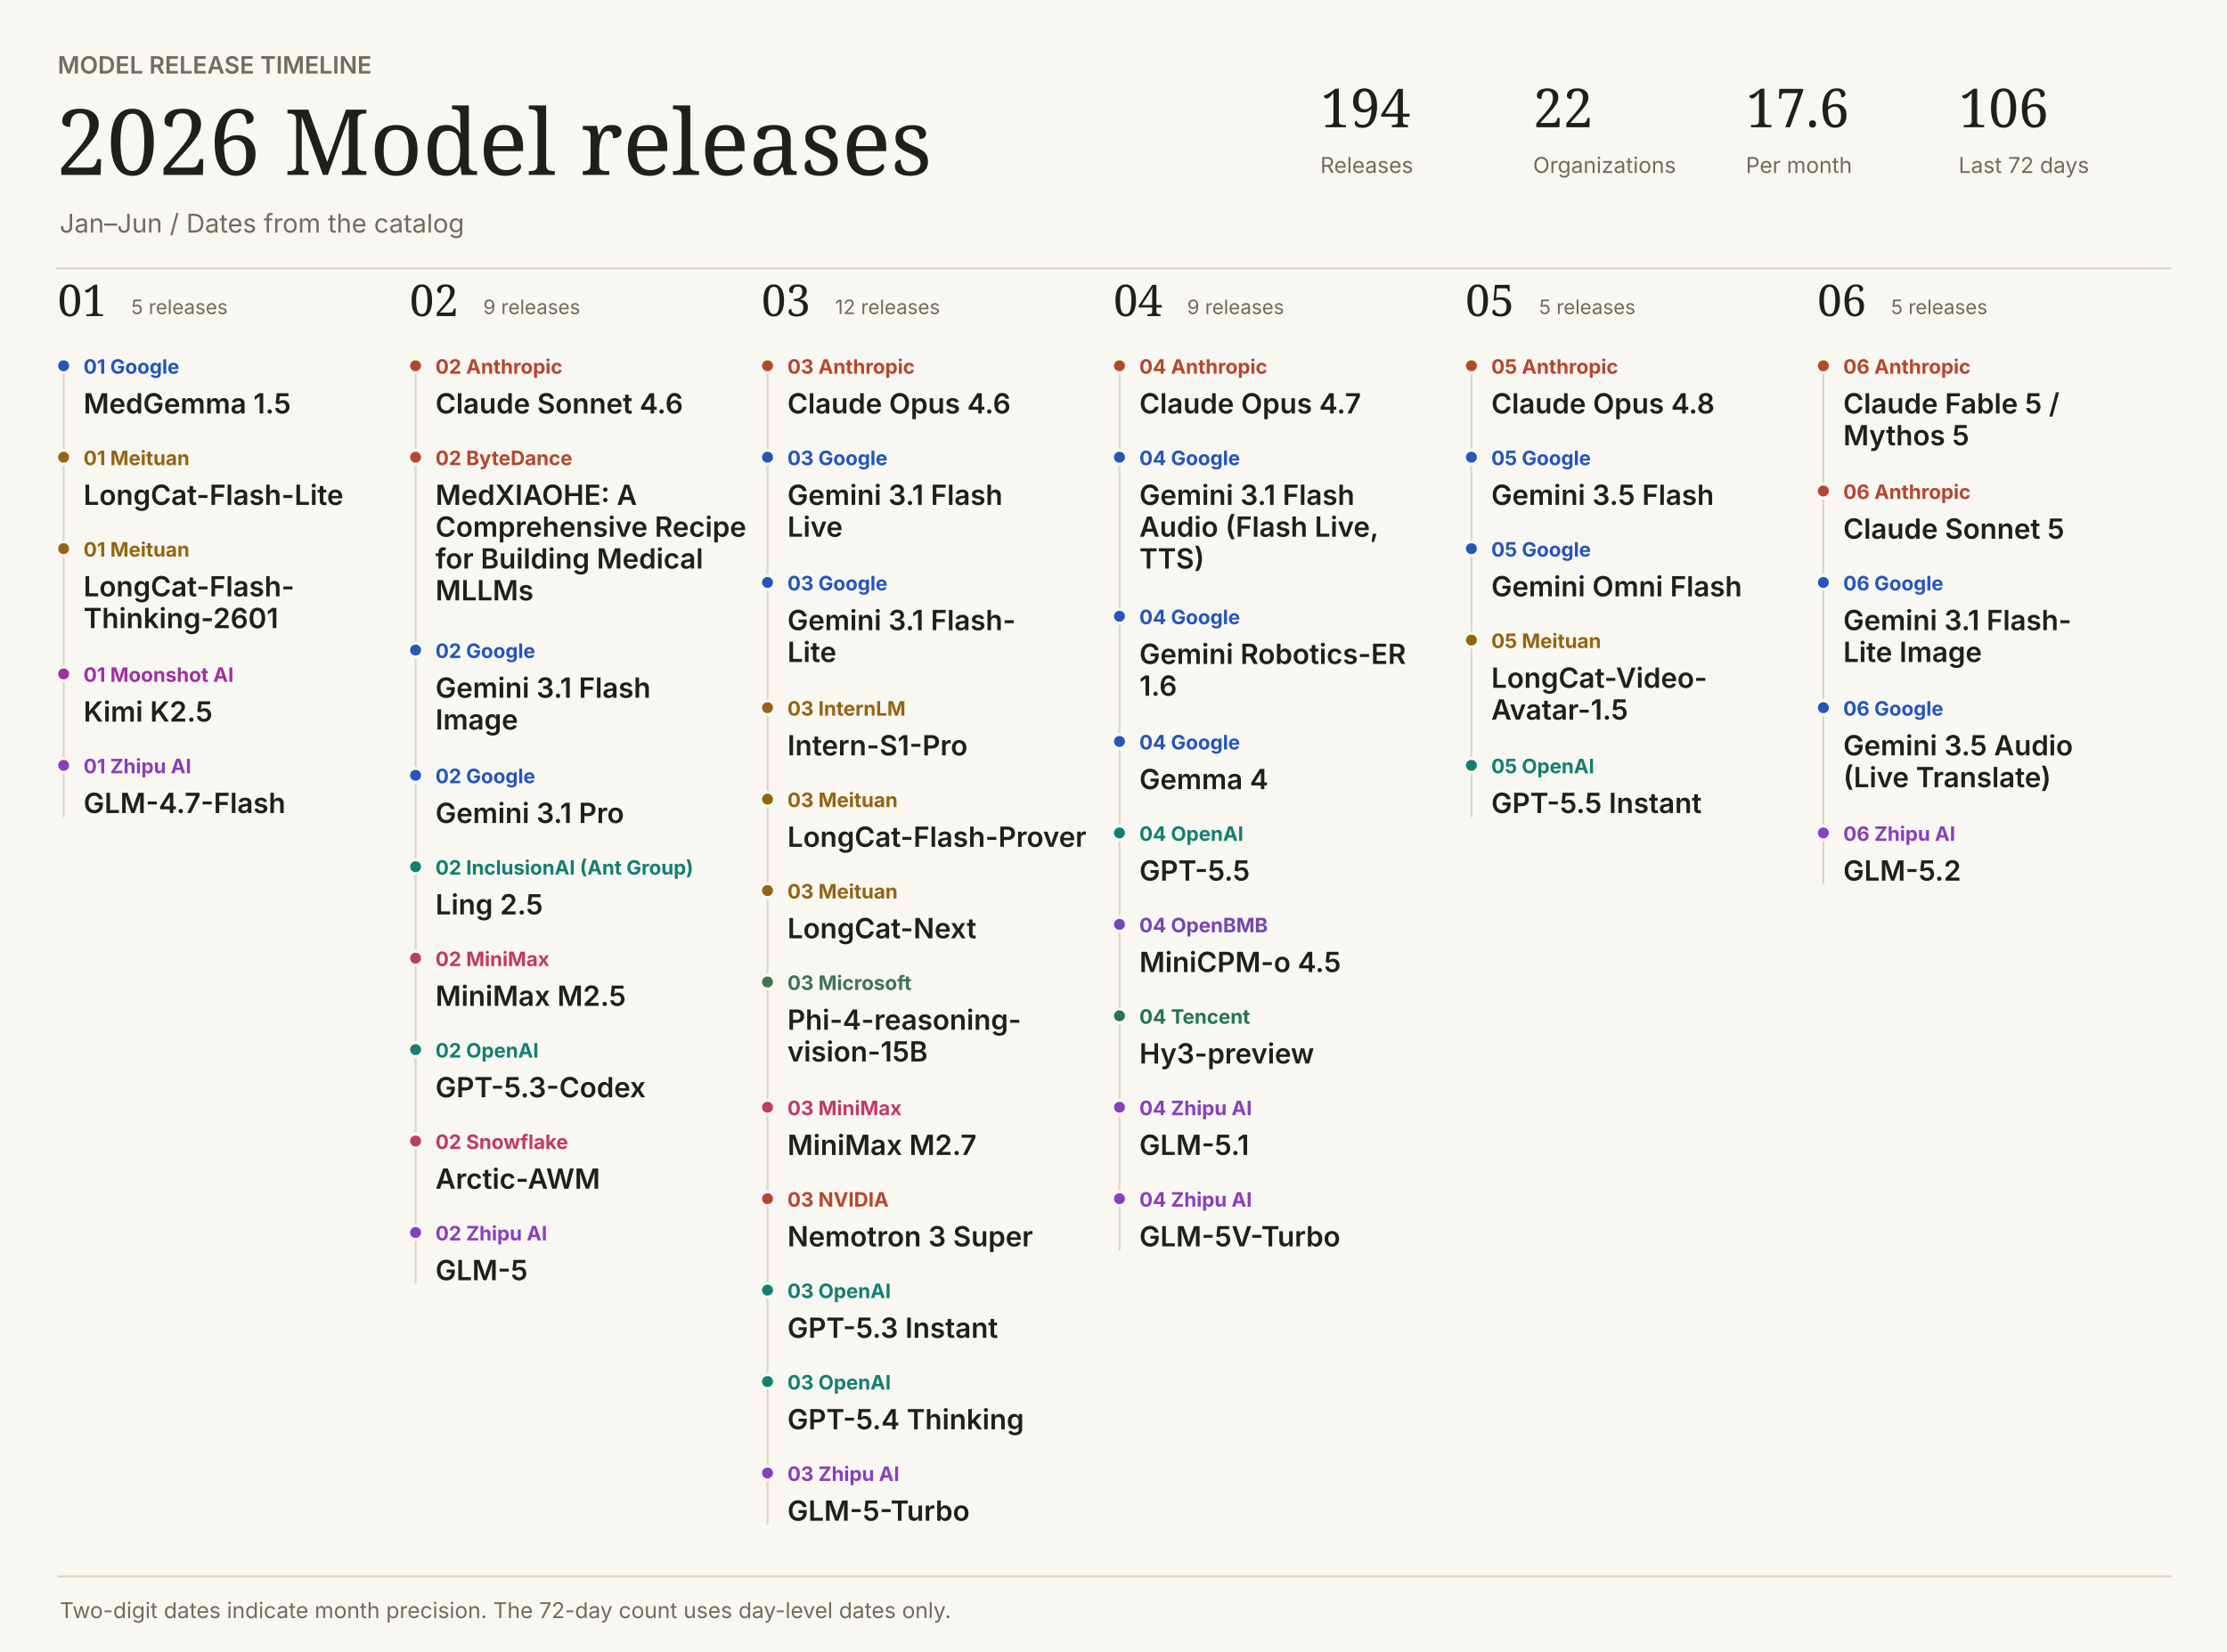
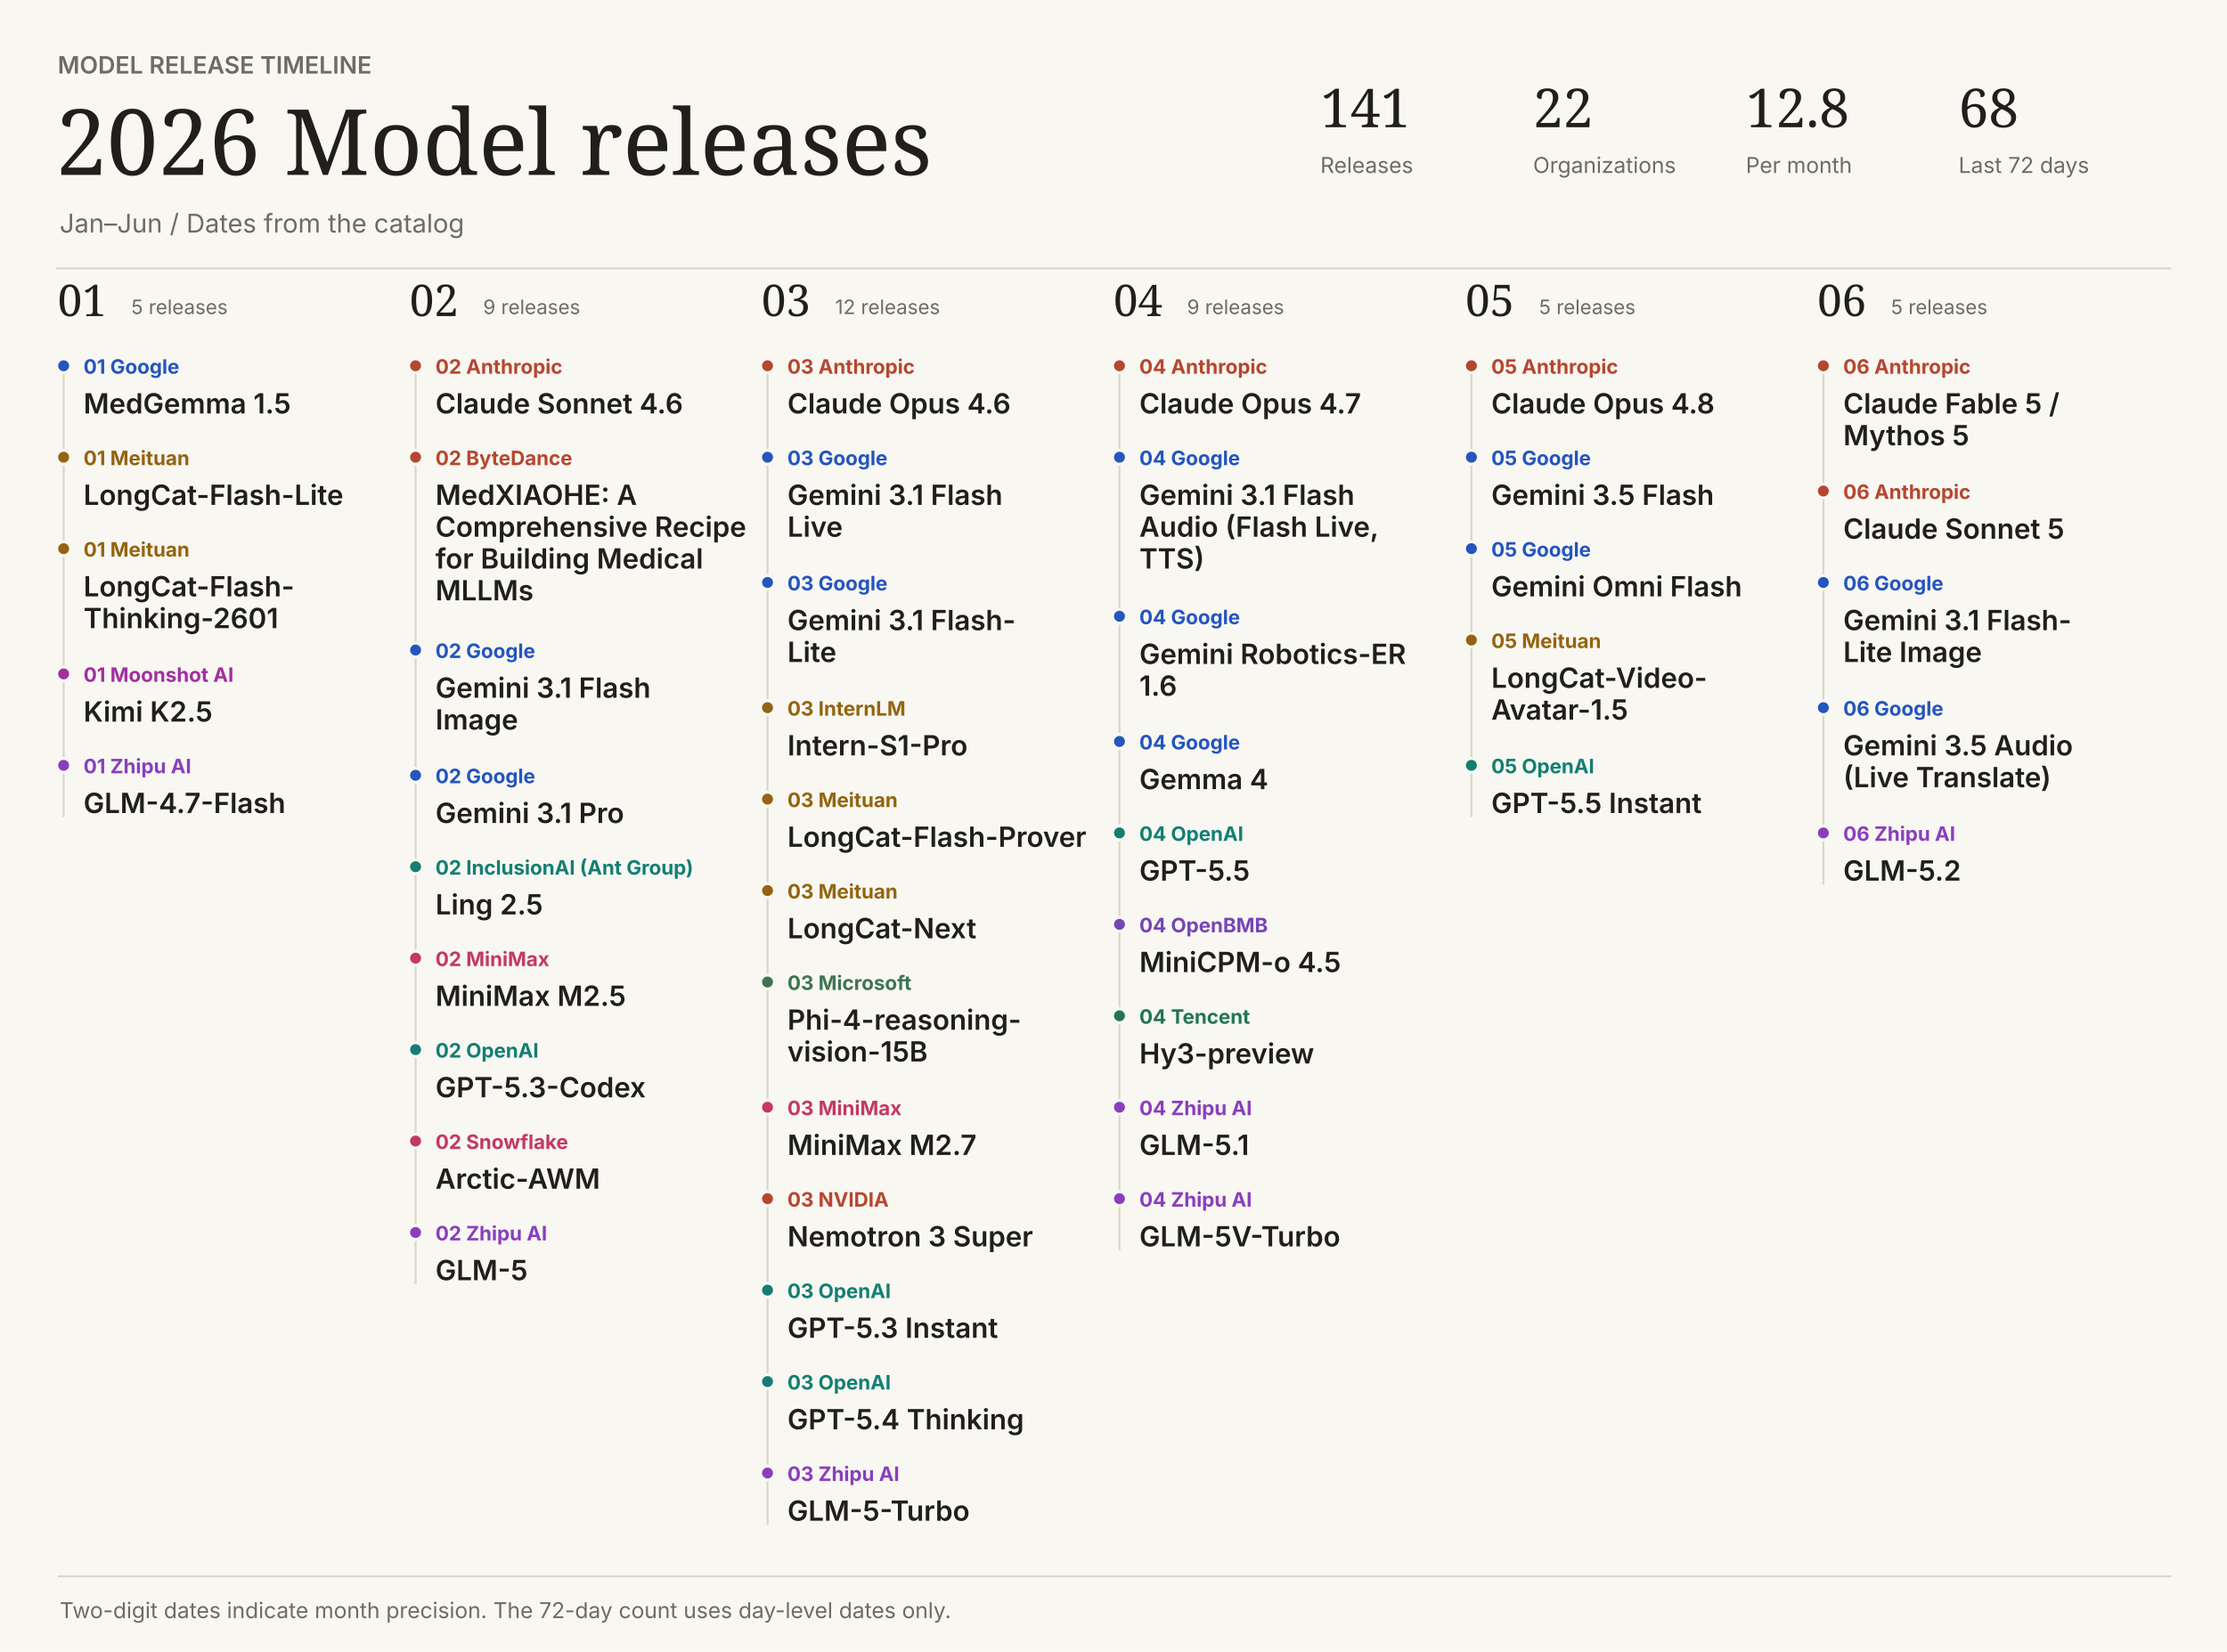
<svg xmlns="http://www.w3.org/2000/svg" width="1120" height="831" viewBox="0 0 1120 831" role="img">
  <style>text:not([font-family]){font-family:Inter,system-ui,sans-serif}</style>
  <rect width="1120" height="831" fill="#f8f7f2" />
  <text x="29" y="37" fill="#716b60" font-size="12" font-weight="600">MODEL RELEASE TIMELINE</text>
  <text font-family="Georgia,serif" x="28" y="88" fill="#201f1b" font-size="46" font-weight="400">2026  Model releases</text>
  <text x="30" y="117" fill="#716b60" font-size="13" font-weight="400">Jan–Jun  /  Dates from the catalog</text>
-   <text font-family="Georgia,serif" x="664" y="64" fill="#201f1b" font-size="27" font-weight="400">194</text>
+   <text font-family="Georgia,serif" x="664" y="64" fill="#201f1b" font-size="27" font-weight="400">141</text>
  <text x="664" y="87" fill="#716b60" font-size="11" font-weight="400">Releases</text>
  <text font-family="Georgia,serif" x="771" y="64" fill="#201f1b" font-size="27" font-weight="400">22</text>
  <text x="771" y="87" fill="#716b60" font-size="11" font-weight="400">Organizations</text>
-   <text font-family="Georgia,serif" x="878" y="64" fill="#201f1b" font-size="27" font-weight="400">17.6</text>
+   <text font-family="Georgia,serif" x="878" y="64" fill="#201f1b" font-size="27" font-weight="400">12.8</text>
  <text x="878" y="87" fill="#716b60" font-size="11" font-weight="400">Per month</text>
-   <text font-family="Georgia,serif" x="985" y="64" fill="#201f1b" font-size="27" font-weight="400">106</text>
+   <text font-family="Georgia,serif" x="985" y="64" fill="#201f1b" font-size="27" font-weight="400">68</text>
  <text x="985" y="87" fill="#716b60" font-size="11" font-weight="400">Last 72 days</text>
  <path d="M28 135H1092V135" stroke="#dcd6c8" fill="none" />
  <text font-family="Georgia,serif" x="29" y="159" fill="#201f1b" font-size="22" font-weight="400">01</text>
  <text x="66" y="158" fill="#716b60" font-size="10" font-weight="400">5 releases</text>
  <path d="M32 184H32V411" stroke="#dcd6c8" fill="none" />
  <circle cx="32" cy="184" r="3.5" fill="#2555bd" stroke="#f8f7f2" stroke-width="1.5" />
  <text x="42" y="188" fill="#2555bd" font-size="10" font-weight="650">01  Google</text>
  <text x="42" y="208" fill="#201f1b" font-size="14" font-weight="600">MedGemma 1.5</text>
  <circle cx="32" cy="230" r="3.5" fill="#946410" stroke="#f8f7f2" stroke-width="1.5" />
  <text x="42" y="234" fill="#946410" font-size="10" font-weight="650">01  Meituan</text>
  <text x="42" y="254" fill="#201f1b" font-size="14" font-weight="600">LongCat-Flash-Lite</text>
  <circle cx="32" cy="276" r="3.5" fill="#946410" stroke="#f8f7f2" stroke-width="1.5" />
  <text x="42" y="280" fill="#946410" font-size="10" font-weight="650">01  Meituan</text>
  <text x="42" y="300" fill="#201f1b" font-size="14" font-weight="600">LongCat-Flash-</text>
  <text x="42" y="316" fill="#201f1b" font-size="14" font-weight="600">Thinking-2601</text>
  <circle cx="32" cy="339" r="3.5" fill="#a130a1" stroke="#f8f7f2" stroke-width="1.5" />
  <text x="42" y="343" fill="#a130a1" font-size="10" font-weight="650">01  Moonshot AI</text>
  <text x="42" y="363" fill="#201f1b" font-size="14" font-weight="600">Kimi K2.5</text>
  <circle cx="32" cy="385" r="3.5" fill="#893fbd" stroke="#f8f7f2" stroke-width="1.5" />
  <text x="42" y="389" fill="#893fbd" font-size="10" font-weight="650">01  Zhipu AI</text>
  <text x="42" y="409" fill="#201f1b" font-size="14" font-weight="600">GLM-4.7-Flash</text>
  <text font-family="Georgia,serif" x="206" y="159" fill="#201f1b" font-size="22" font-weight="400">02</text>
  <text x="243" y="158" fill="#716b60" font-size="10" font-weight="400">9 releases</text>
  <path d="M209 184H209V646" stroke="#dcd6c8" fill="none" />
  <circle cx="209" cy="184" r="3.5" fill="#b6472f" stroke="#f8f7f2" stroke-width="1.5" />
  <text x="219" y="188" fill="#b6472f" font-size="10" font-weight="650">02  Anthropic</text>
  <text x="219" y="208" fill="#201f1b" font-size="14" font-weight="600">Claude Sonnet 4.6</text>
  <circle cx="209" cy="230" r="3.5" fill="#b6472f" stroke="#f8f7f2" stroke-width="1.5" />
  <text x="219" y="234" fill="#b6472f" font-size="10" font-weight="650">02  ByteDance</text>
  <text x="219" y="254" fill="#201f1b" font-size="14" font-weight="600">MedXIAOHE: A</text>
  <text x="219" y="270" fill="#201f1b" font-size="14" font-weight="600">Comprehensive Recipe</text>
  <text x="219" y="286" fill="#201f1b" font-size="14" font-weight="600">for Building Medical</text>
  <text x="219" y="302" fill="#201f1b" font-size="14" font-weight="600">MLLMs</text>
  <circle cx="209" cy="327" r="3.5" fill="#2555bd" stroke="#f8f7f2" stroke-width="1.5" />
  <text x="219" y="331" fill="#2555bd" font-size="10" font-weight="650">02  Google</text>
  <text x="219" y="351" fill="#201f1b" font-size="14" font-weight="600">Gemini 3.1 Flash</text>
  <text x="219" y="367" fill="#201f1b" font-size="14" font-weight="600">Image</text>
  <circle cx="209" cy="390" r="3.5" fill="#2555bd" stroke="#f8f7f2" stroke-width="1.5" />
  <text x="219" y="394" fill="#2555bd" font-size="10" font-weight="650">02  Google</text>
  <text x="219" y="414" fill="#201f1b" font-size="14" font-weight="600">Gemini 3.1 Pro</text>
  <circle cx="209" cy="436" r="3.5" fill="#137f72" stroke="#f8f7f2" stroke-width="1.5" />
  <text x="219" y="440" fill="#137f72" font-size="10" font-weight="650">02  InclusionAI (Ant Group)</text>
  <text x="219" y="460" fill="#201f1b" font-size="14" font-weight="600">Ling 2.5</text>
  <circle cx="209" cy="482" r="3.5" fill="#c23966" stroke="#f8f7f2" stroke-width="1.5" />
  <text x="219" y="486" fill="#c23966" font-size="10" font-weight="650">02  MiniMax</text>
  <text x="219" y="506" fill="#201f1b" font-size="14" font-weight="600">MiniMax M2.5</text>
  <circle cx="209" cy="528" r="3.5" fill="#137f72" stroke="#f8f7f2" stroke-width="1.5" />
  <text x="219" y="532" fill="#137f72" font-size="10" font-weight="650">02  OpenAI</text>
  <text x="219" y="552" fill="#201f1b" font-size="14" font-weight="600">GPT-5.3-Codex</text>
  <circle cx="209" cy="574" r="3.5" fill="#c23966" stroke="#f8f7f2" stroke-width="1.5" />
  <text x="219" y="578" fill="#c23966" font-size="10" font-weight="650">02  Snowflake</text>
  <text x="219" y="598" fill="#201f1b" font-size="14" font-weight="600">Arctic-AWM</text>
  <circle cx="209" cy="620" r="3.5" fill="#893fbd" stroke="#f8f7f2" stroke-width="1.5" />
  <text x="219" y="624" fill="#893fbd" font-size="10" font-weight="650">02  Zhipu AI</text>
  <text x="219" y="644" fill="#201f1b" font-size="14" font-weight="600">GLM-5</text>
  <text font-family="Georgia,serif" x="383" y="159" fill="#201f1b" font-size="22" font-weight="400">03</text>
  <text x="420" y="158" fill="#716b60" font-size="10" font-weight="400">12 releases</text>
  <path d="M386 184H386V767" stroke="#dcd6c8" fill="none" />
  <circle cx="386" cy="184" r="3.5" fill="#b6472f" stroke="#f8f7f2" stroke-width="1.5" />
  <text x="396" y="188" fill="#b6472f" font-size="10" font-weight="650">03  Anthropic</text>
  <text x="396" y="208" fill="#201f1b" font-size="14" font-weight="600">Claude Opus 4.6</text>
  <circle cx="386" cy="230" r="3.5" fill="#2555bd" stroke="#f8f7f2" stroke-width="1.5" />
  <text x="396" y="234" fill="#2555bd" font-size="10" font-weight="650">03  Google</text>
  <text x="396" y="254" fill="#201f1b" font-size="14" font-weight="600">Gemini 3.1 Flash</text>
  <text x="396" y="270" fill="#201f1b" font-size="14" font-weight="600">Live</text>
  <circle cx="386" cy="293" r="3.5" fill="#2555bd" stroke="#f8f7f2" stroke-width="1.5" />
  <text x="396" y="297" fill="#2555bd" font-size="10" font-weight="650">03  Google</text>
  <text x="396" y="317" fill="#201f1b" font-size="14" font-weight="600">Gemini 3.1 Flash-</text>
  <text x="396" y="333" fill="#201f1b" font-size="14" font-weight="600">Lite</text>
  <circle cx="386" cy="356" r="3.5" fill="#946410" stroke="#f8f7f2" stroke-width="1.5" />
  <text x="396" y="360" fill="#946410" font-size="10" font-weight="650">03  InternLM</text>
  <text x="396" y="380" fill="#201f1b" font-size="14" font-weight="600">Intern-S1-Pro</text>
  <circle cx="386" cy="402" r="3.5" fill="#946410" stroke="#f8f7f2" stroke-width="1.5" />
  <text x="396" y="406" fill="#946410" font-size="10" font-weight="650">03  Meituan</text>
  <text x="396" y="426" fill="#201f1b" font-size="14" font-weight="600">LongCat-Flash-Prover</text>
  <circle cx="386" cy="448" r="3.5" fill="#946410" stroke="#f8f7f2" stroke-width="1.5" />
  <text x="396" y="452" fill="#946410" font-size="10" font-weight="650">03  Meituan</text>
  <text x="396" y="472" fill="#201f1b" font-size="14" font-weight="600">LongCat-Next</text>
  <circle cx="386" cy="494" r="3.5" fill="#3f7550" stroke="#f8f7f2" stroke-width="1.5" />
  <text x="396" y="498" fill="#3f7550" font-size="10" font-weight="650">03  Microsoft</text>
  <text x="396" y="518" fill="#201f1b" font-size="14" font-weight="600">Phi-4-reasoning-</text>
  <text x="396" y="534" fill="#201f1b" font-size="14" font-weight="600">vision-15B</text>
  <circle cx="386" cy="557" r="3.5" fill="#c23966" stroke="#f8f7f2" stroke-width="1.5" />
  <text x="396" y="561" fill="#c23966" font-size="10" font-weight="650">03  MiniMax</text>
  <text x="396" y="581" fill="#201f1b" font-size="14" font-weight="600">MiniMax M2.7</text>
  <circle cx="386" cy="603" r="3.5" fill="#b6472f" stroke="#f8f7f2" stroke-width="1.5" />
  <text x="396" y="607" fill="#b6472f" font-size="10" font-weight="650">03  NVIDIA</text>
  <text x="396" y="627" fill="#201f1b" font-size="14" font-weight="600">Nemotron 3 Super</text>
  <circle cx="386" cy="649" r="3.5" fill="#137f72" stroke="#f8f7f2" stroke-width="1.5" />
  <text x="396" y="653" fill="#137f72" font-size="10" font-weight="650">03  OpenAI</text>
  <text x="396" y="673" fill="#201f1b" font-size="14" font-weight="600">GPT-5.3 Instant</text>
  <circle cx="386" cy="695" r="3.5" fill="#137f72" stroke="#f8f7f2" stroke-width="1.5" />
  <text x="396" y="699" fill="#137f72" font-size="10" font-weight="650">03  OpenAI</text>
  <text x="396" y="719" fill="#201f1b" font-size="14" font-weight="600">GPT-5.4 Thinking</text>
  <circle cx="386" cy="741" r="3.5" fill="#893fbd" stroke="#f8f7f2" stroke-width="1.5" />
  <text x="396" y="745" fill="#893fbd" font-size="10" font-weight="650">03  Zhipu AI</text>
  <text x="396" y="765" fill="#201f1b" font-size="14" font-weight="600">GLM-5-Turbo</text>
  <text font-family="Georgia,serif" x="560" y="159" fill="#201f1b" font-size="22" font-weight="400">04</text>
  <text x="597" y="158" fill="#716b60" font-size="10" font-weight="400">9 releases</text>
  <path d="M563 184H563V629" stroke="#dcd6c8" fill="none" />
  <circle cx="563" cy="184" r="3.5" fill="#b6472f" stroke="#f8f7f2" stroke-width="1.5" />
  <text x="573" y="188" fill="#b6472f" font-size="10" font-weight="650">04  Anthropic</text>
  <text x="573" y="208" fill="#201f1b" font-size="14" font-weight="600">Claude Opus 4.7</text>
  <circle cx="563" cy="230" r="3.5" fill="#2555bd" stroke="#f8f7f2" stroke-width="1.5" />
  <text x="573" y="234" fill="#2555bd" font-size="10" font-weight="650">04  Google</text>
  <text x="573" y="254" fill="#201f1b" font-size="14" font-weight="600">Gemini 3.1 Flash</text>
  <text x="573" y="270" fill="#201f1b" font-size="14" font-weight="600">Audio (Flash Live,</text>
  <text x="573" y="286" fill="#201f1b" font-size="14" font-weight="600">TTS)</text>
  <circle cx="563" cy="310" r="3.5" fill="#2555bd" stroke="#f8f7f2" stroke-width="1.5" />
  <text x="573" y="314" fill="#2555bd" font-size="10" font-weight="650">04  Google</text>
  <text x="573" y="334" fill="#201f1b" font-size="14" font-weight="600">Gemini Robotics-ER</text>
  <text x="573" y="350" fill="#201f1b" font-size="14" font-weight="600">1.6</text>
  <circle cx="563" cy="373" r="3.5" fill="#2555bd" stroke="#f8f7f2" stroke-width="1.5" />
  <text x="573" y="377" fill="#2555bd" font-size="10" font-weight="650">04  Google</text>
  <text x="573" y="397" fill="#201f1b" font-size="14" font-weight="600">Gemma 4</text>
  <circle cx="563" cy="419" r="3.5" fill="#137f72" stroke="#f8f7f2" stroke-width="1.5" />
  <text x="573" y="423" fill="#137f72" font-size="10" font-weight="650">04  OpenAI</text>
  <text x="573" y="443" fill="#201f1b" font-size="14" font-weight="600">GPT-5.5</text>
  <circle cx="563" cy="465" r="3.5" fill="#7545b7" stroke="#f8f7f2" stroke-width="1.5" />
  <text x="573" y="469" fill="#7545b7" font-size="10" font-weight="650">04  OpenBMB</text>
  <text x="573" y="489" fill="#201f1b" font-size="14" font-weight="600">MiniCPM-o 4.5</text>
  <circle cx="563" cy="511" r="3.5" fill="#247553" stroke="#f8f7f2" stroke-width="1.5" />
  <text x="573" y="515" fill="#247553" font-size="10" font-weight="650">04  Tencent</text>
  <text x="573" y="535" fill="#201f1b" font-size="14" font-weight="600">Hy3-preview</text>
  <circle cx="563" cy="557" r="3.5" fill="#893fbd" stroke="#f8f7f2" stroke-width="1.5" />
  <text x="573" y="561" fill="#893fbd" font-size="10" font-weight="650">04  Zhipu AI</text>
  <text x="573" y="581" fill="#201f1b" font-size="14" font-weight="600">GLM-5.1</text>
  <circle cx="563" cy="603" r="3.5" fill="#893fbd" stroke="#f8f7f2" stroke-width="1.5" />
  <text x="573" y="607" fill="#893fbd" font-size="10" font-weight="650">04  Zhipu AI</text>
  <text x="573" y="627" fill="#201f1b" font-size="14" font-weight="600">GLM-5V-Turbo</text>
  <text font-family="Georgia,serif" x="737" y="159" fill="#201f1b" font-size="22" font-weight="400">05</text>
  <text x="774" y="158" fill="#716b60" font-size="10" font-weight="400">5 releases</text>
  <path d="M740 184H740V411" stroke="#dcd6c8" fill="none" />
  <circle cx="740" cy="184" r="3.5" fill="#b6472f" stroke="#f8f7f2" stroke-width="1.5" />
  <text x="750" y="188" fill="#b6472f" font-size="10" font-weight="650">05  Anthropic</text>
  <text x="750" y="208" fill="#201f1b" font-size="14" font-weight="600">Claude Opus 4.8</text>
  <circle cx="740" cy="230" r="3.5" fill="#2555bd" stroke="#f8f7f2" stroke-width="1.5" />
  <text x="750" y="234" fill="#2555bd" font-size="10" font-weight="650">05  Google</text>
  <text x="750" y="254" fill="#201f1b" font-size="14" font-weight="600">Gemini 3.5 Flash</text>
  <circle cx="740" cy="276" r="3.5" fill="#2555bd" stroke="#f8f7f2" stroke-width="1.5" />
  <text x="750" y="280" fill="#2555bd" font-size="10" font-weight="650">05  Google</text>
  <text x="750" y="300" fill="#201f1b" font-size="14" font-weight="600">Gemini Omni Flash</text>
  <circle cx="740" cy="322" r="3.5" fill="#946410" stroke="#f8f7f2" stroke-width="1.5" />
  <text x="750" y="326" fill="#946410" font-size="10" font-weight="650">05  Meituan</text>
  <text x="750" y="346" fill="#201f1b" font-size="14" font-weight="600">LongCat-Video-</text>
  <text x="750" y="362" fill="#201f1b" font-size="14" font-weight="600">Avatar-1.5</text>
  <circle cx="740" cy="385" r="3.5" fill="#137f72" stroke="#f8f7f2" stroke-width="1.5" />
  <text x="750" y="389" fill="#137f72" font-size="10" font-weight="650">05  OpenAI</text>
  <text x="750" y="409" fill="#201f1b" font-size="14" font-weight="600">GPT-5.5 Instant</text>
  <text font-family="Georgia,serif" x="914" y="159" fill="#201f1b" font-size="22" font-weight="400">06</text>
  <text x="951" y="158" fill="#716b60" font-size="10" font-weight="400">5 releases</text>
  <path d="M917 184H917V445" stroke="#dcd6c8" fill="none" />
  <circle cx="917" cy="184" r="3.5" fill="#b6472f" stroke="#f8f7f2" stroke-width="1.5" />
  <text x="927" y="188" fill="#b6472f" font-size="10" font-weight="650">06  Anthropic</text>
  <text x="927" y="208" fill="#201f1b" font-size="14" font-weight="600">Claude Fable 5 /</text>
  <text x="927" y="224" fill="#201f1b" font-size="14" font-weight="600">Mythos 5</text>
  <circle cx="917" cy="247" r="3.5" fill="#b6472f" stroke="#f8f7f2" stroke-width="1.5" />
  <text x="927" y="251" fill="#b6472f" font-size="10" font-weight="650">06  Anthropic</text>
  <text x="927" y="271" fill="#201f1b" font-size="14" font-weight="600">Claude Sonnet 5</text>
  <circle cx="917" cy="293" r="3.5" fill="#2555bd" stroke="#f8f7f2" stroke-width="1.5" />
  <text x="927" y="297" fill="#2555bd" font-size="10" font-weight="650">06  Google</text>
  <text x="927" y="317" fill="#201f1b" font-size="14" font-weight="600">Gemini 3.1 Flash-</text>
  <text x="927" y="333" fill="#201f1b" font-size="14" font-weight="600">Lite Image</text>
  <circle cx="917" cy="356" r="3.5" fill="#2555bd" stroke="#f8f7f2" stroke-width="1.5" />
  <text x="927" y="360" fill="#2555bd" font-size="10" font-weight="650">06  Google</text>
  <text x="927" y="380" fill="#201f1b" font-size="14" font-weight="600">Gemini 3.5 Audio</text>
  <text x="927" y="396" fill="#201f1b" font-size="14" font-weight="600">(Live Translate)</text>
  <circle cx="917" cy="419" r="3.5" fill="#893fbd" stroke="#f8f7f2" stroke-width="1.5" />
  <text x="927" y="423" fill="#893fbd" font-size="10" font-weight="650">06  Zhipu AI</text>
  <text x="927" y="443" fill="#201f1b" font-size="14" font-weight="600">GLM-5.2</text>
  <path d="M29 793H1092V793" stroke="#dcd6c8" fill="none" />
  <text x="30" y="814" fill="#716b60" font-size="11" font-weight="400">Two-digit dates indicate month precision. The 72-day count uses day-level dates only.</text>
</svg>
